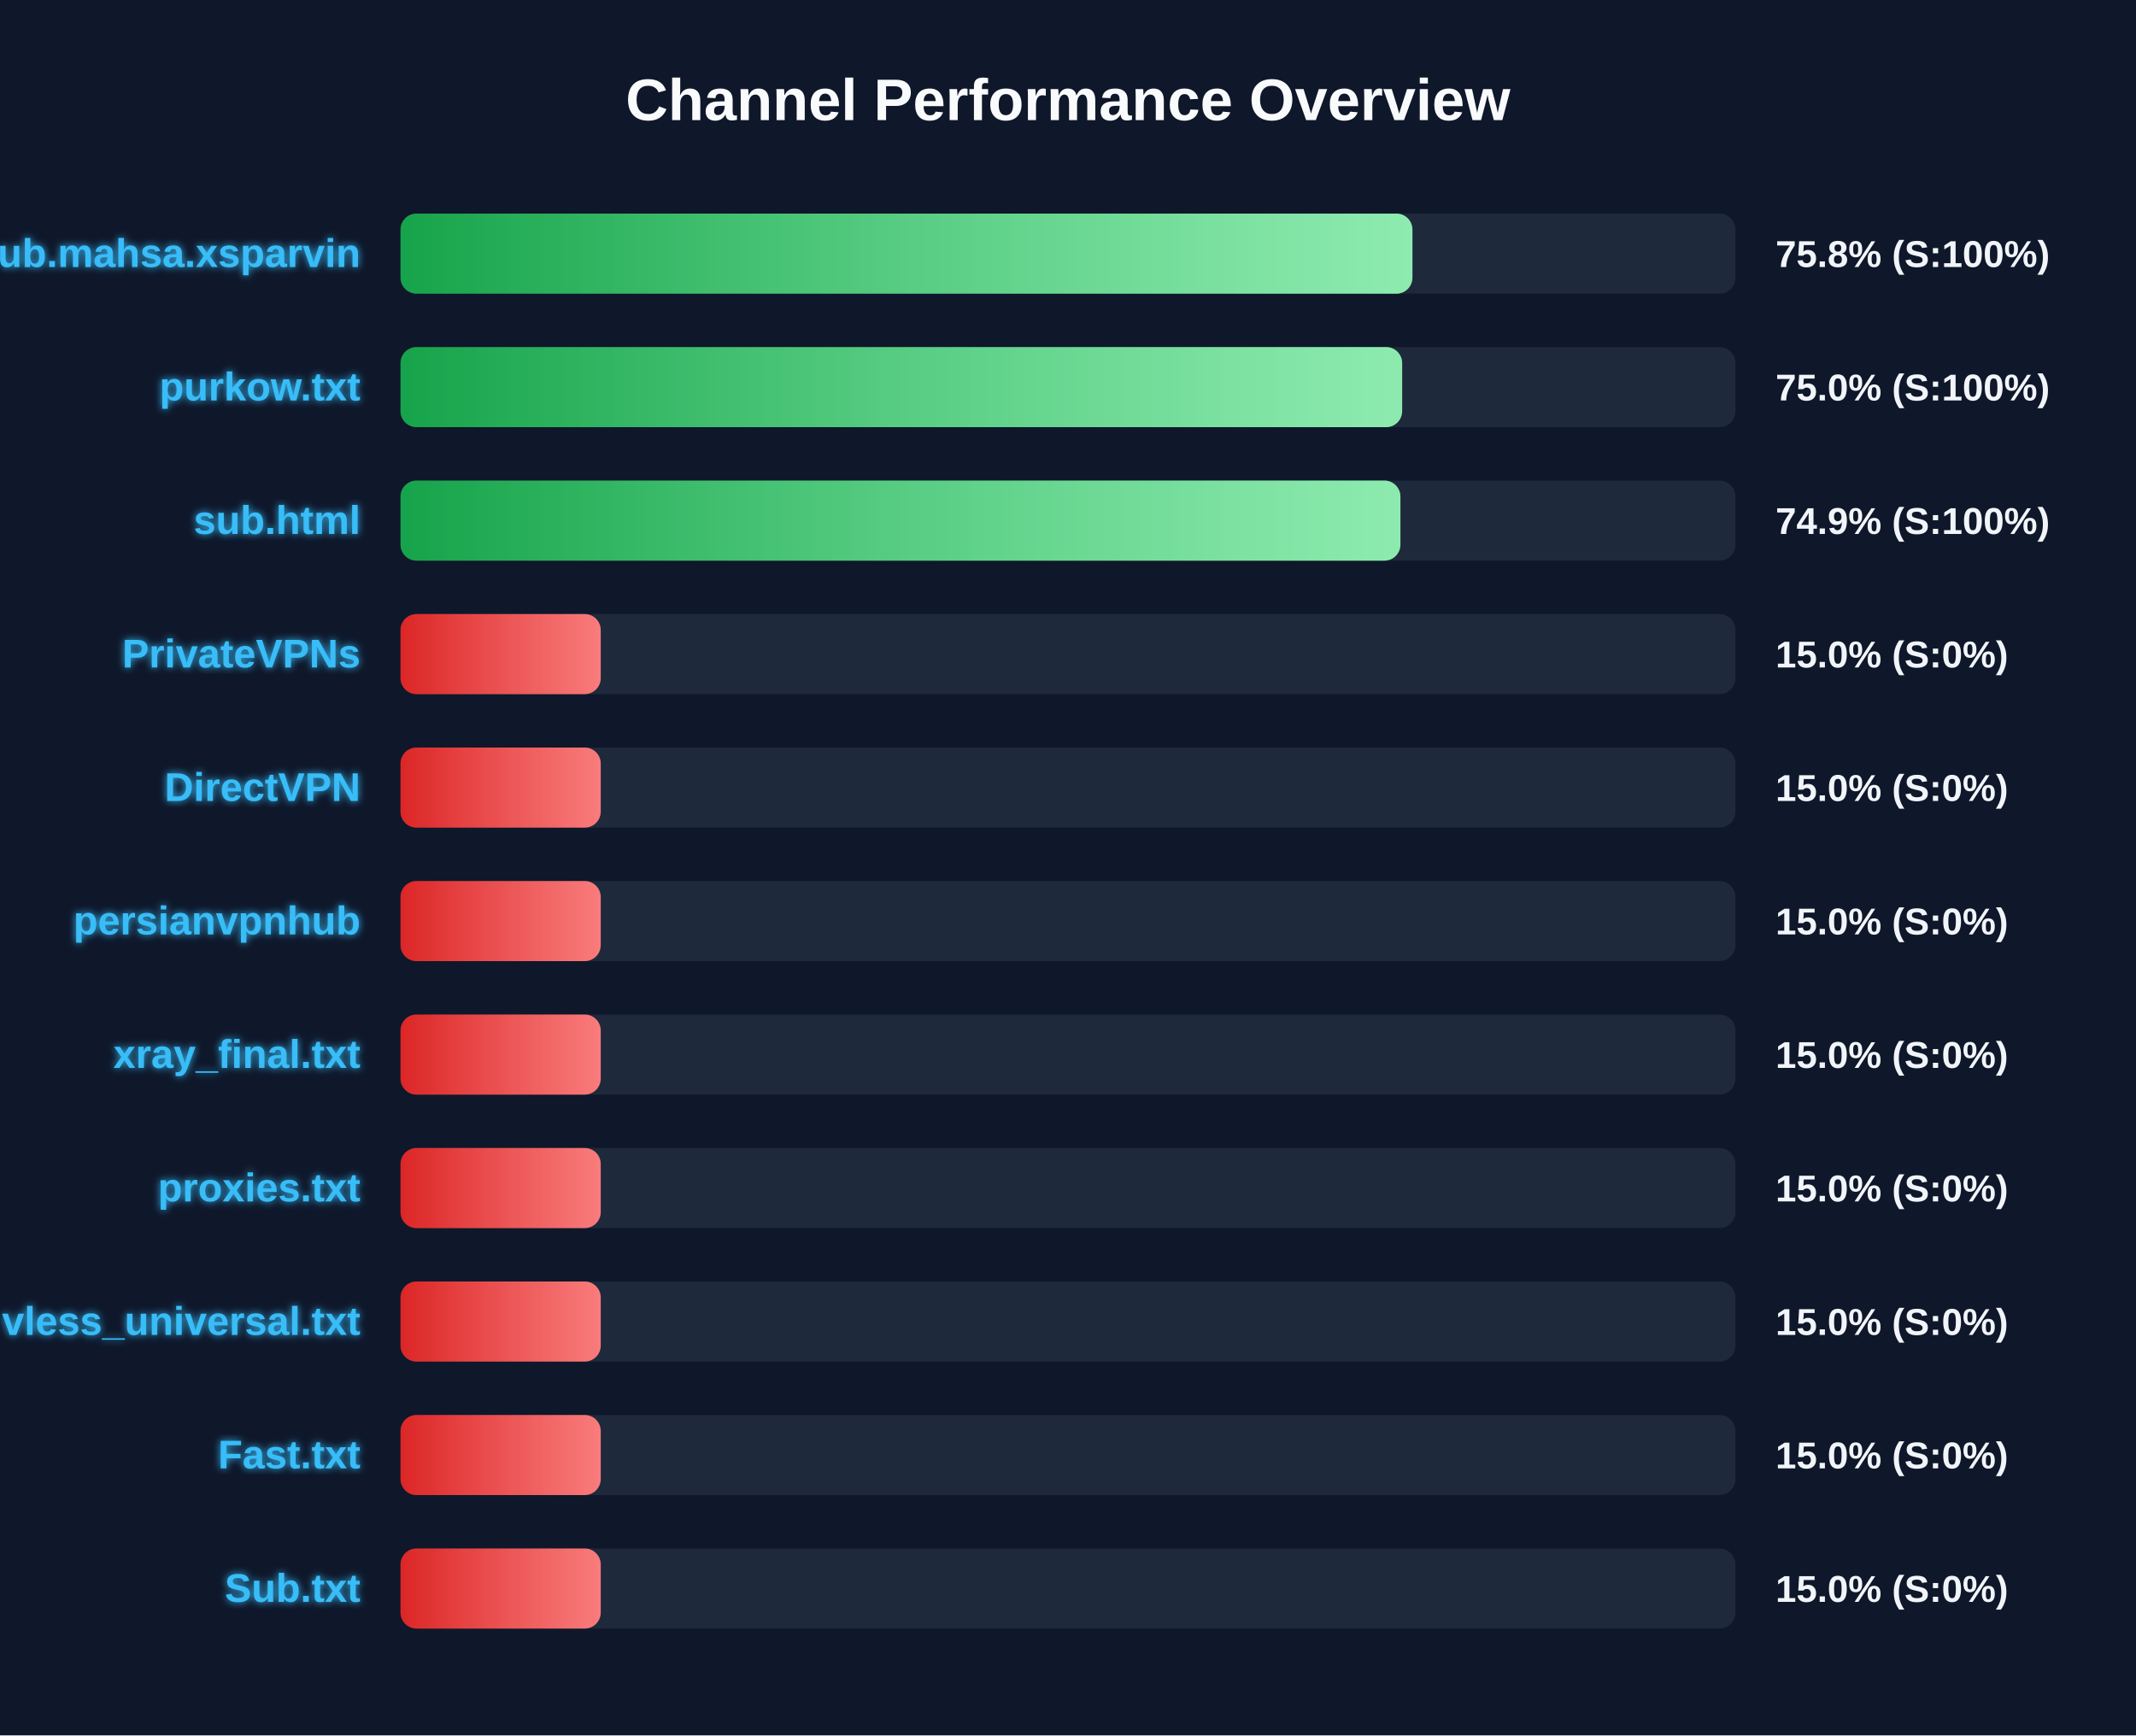
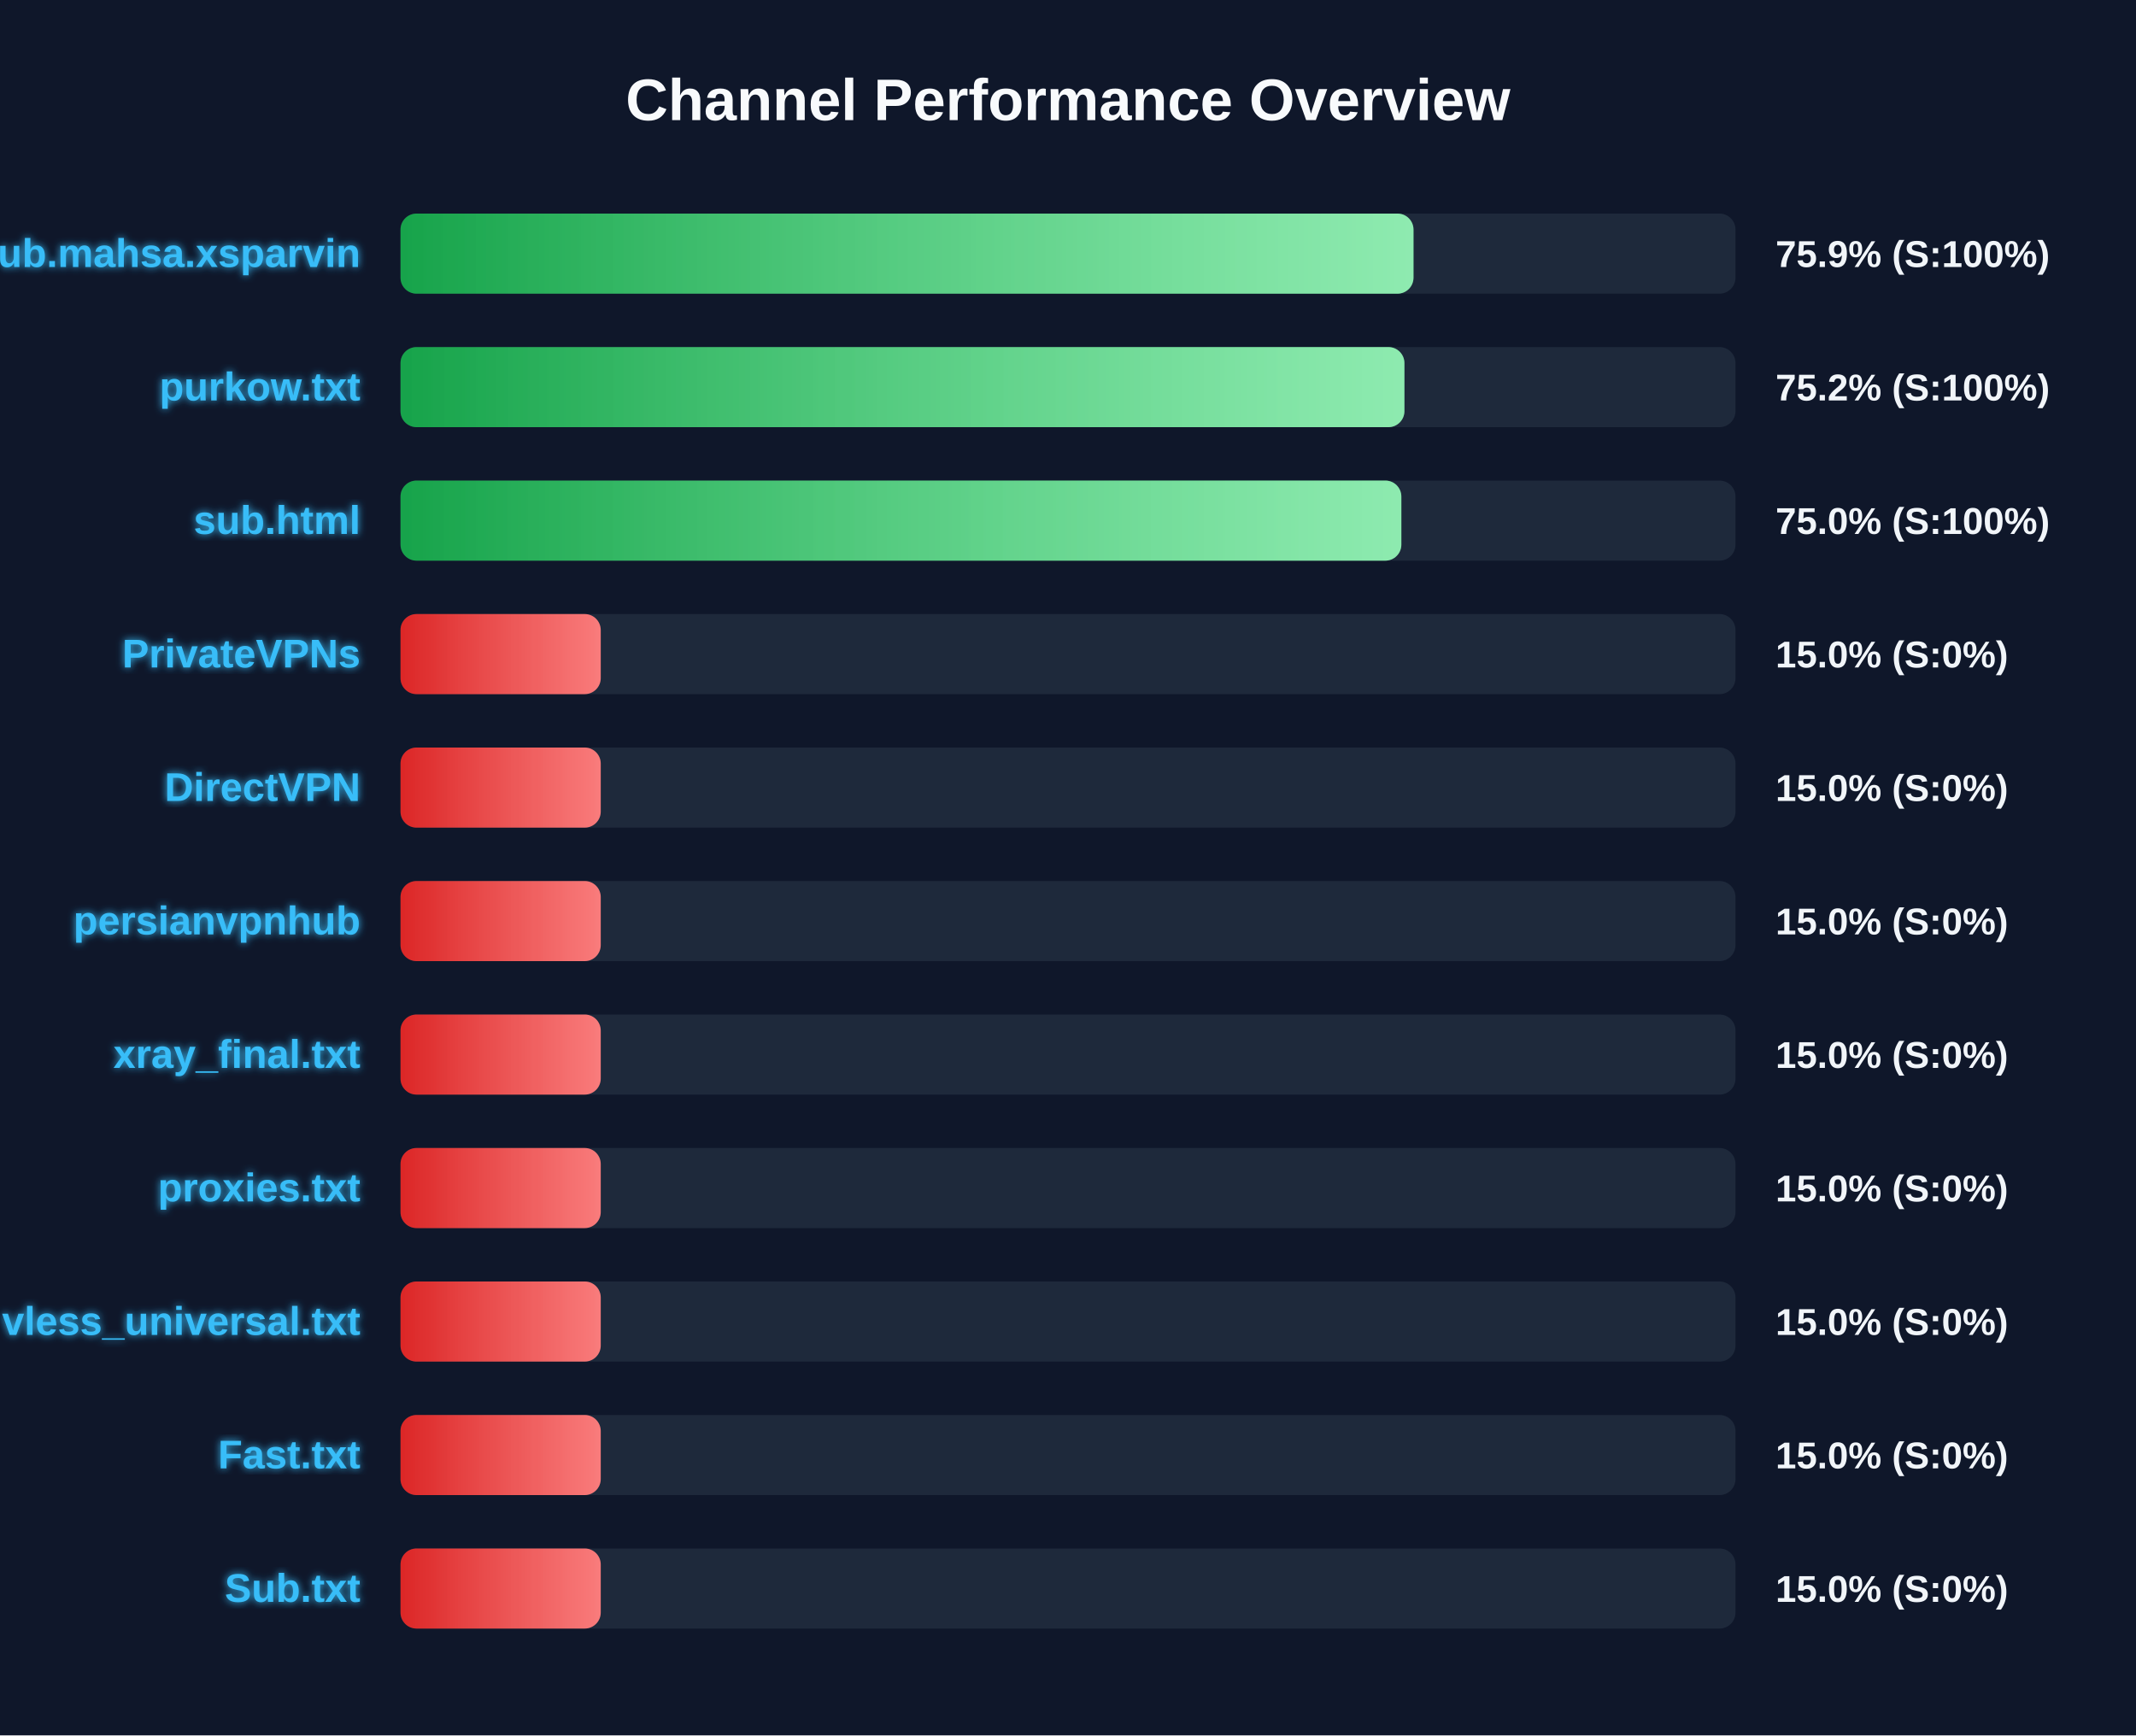
<svg xmlns="http://www.w3.org/2000/svg" width="800" height="650" version="1.1">
  <defs>
    <linearGradient id="grad-green" x1="0%" y1="0%" x2="100%" y2="0%">
      <stop offset="0%" stop-color="#16a34a" />
      <stop offset="100%" stop-color="#4ade80" />
    </linearGradient>
    <linearGradient id="grad-yellow" x1="0%" y1="0%" x2="100%" y2="0%">
      <stop offset="0%" stop-color="#ca8a04" />
      <stop offset="100%" stop-color="#fde047" />
    </linearGradient>
    <linearGradient id="grad-red" x1="0%" y1="0%" x2="100%" y2="0%">
      <stop offset="0%" stop-color="#dc2626" />
      <stop offset="100%" stop-color="#f87171" />
    </linearGradient>
    <linearGradient id="shimmer" x1="0%" y1="0%" x2="100%" y2="0%">
      <stop offset="0%" stop-color="rgba(255,255,255,0)" />
      <stop offset="50%" stop-color="rgba(255,255,255,0.4)" />
      <stop offset="100%" stop-color="rgba(255,255,255,0)" />
    </linearGradient>
    <filter id="glow" x="-20%" y="-20%" width="140%" height="140%">
      <feGaussianBlur stdDeviation="1.5" result="blur" />
      <feComposite in="SourceGraphic" in2="blur" operator="over" />
    </filter>
  </defs>
  <style>
        .bg-rect { fill: #0f172a; }
        .title { font: bold 22px 'Segoe UI', Arial, sans-serif; fill: #f8fafc; }
        .row { font: bold 15px 'Segoe UI', Arial, sans-serif; fill: #38bdf8; filter: url(#glow); }
        .score { font: bold 14px 'Segoe UI', Arial, sans-serif; fill: #f1f5f9; }
        @keyframes shimmer-anim {
            0% { transform: translateX(-100%); }
            100% { transform: translateX(200%); }
        }
        .shimmer-rect {
            animation: shimmer-anim 2.5s infinite linear;
        }
    </style>
  <rect width="100%" height="100%" class="bg-rect" />
  <text x="400" y="45" text-anchor="middle" class="title">Channel Performance Overview</text>
  <rect x="150" y="80" width="500" height="30" fill="#1e293b" rx="6" />
  <clipPath id="clip-0">
-     <rect x="150" y="80" width="379.0" height="30" rx="6" />
+     <rect x="150" y="80" width="379.4" height="30" rx="6" />
  </clipPath>
-   <rect x="150" y="80" width="379.0" height="30" fill="url(#grad-green)" rx="6" />
+   <rect x="150" y="80" width="379.4" height="30" fill="url(#grad-green)" rx="6" />
  <g clip-path="url(#clip-0)">
    <rect x="150" y="80" width="100%" height="30" fill="url(#shimmer)" class="shimmer-rect" />
  </g>
  <text x="135" y="100" text-anchor="end" class="row">Sub.mahsa.xsparvin</text>
-   <text x="665" y="100" text-anchor="start" class="score">75.8% (S:100%)</text>
+   <text x="665" y="100" text-anchor="start" class="score">75.9% (S:100%)</text>
  <rect x="150" y="130" width="500" height="30" fill="#1e293b" rx="6" />
  <clipPath id="clip-1">
-     <rect x="150" y="130" width="375.15" height="30" rx="6" />
+     <rect x="150" y="130" width="376.0" height="30" rx="6" />
  </clipPath>
-   <rect x="150" y="130" width="375.15" height="30" fill="url(#grad-green)" rx="6" />
+   <rect x="150" y="130" width="376.0" height="30" fill="url(#grad-green)" rx="6" />
  <g clip-path="url(#clip-1)">
    <rect x="150" y="130" width="100%" height="30" fill="url(#shimmer)" class="shimmer-rect" />
  </g>
  <text x="135" y="150" text-anchor="end" class="row">purkow.txt</text>
-   <text x="665" y="150" text-anchor="start" class="score">75.0% (S:100%)</text>
+   <text x="665" y="150" text-anchor="start" class="score">75.2% (S:100%)</text>
  <rect x="150" y="180" width="500" height="30" fill="#1e293b" rx="6" />
  <clipPath id="clip-2">
-     <rect x="150" y="180" width="374.5" height="30" rx="6" />
+     <rect x="150" y="180" width="374.85" height="30" rx="6" />
  </clipPath>
-   <rect x="150" y="180" width="374.5" height="30" fill="url(#grad-green)" rx="6" />
+   <rect x="150" y="180" width="374.85" height="30" fill="url(#grad-green)" rx="6" />
  <g clip-path="url(#clip-2)">
    <rect x="150" y="180" width="100%" height="30" fill="url(#shimmer)" class="shimmer-rect" />
  </g>
  <text x="135" y="200" text-anchor="end" class="row">sub.html</text>
-   <text x="665" y="200" text-anchor="start" class="score">74.9% (S:100%)</text>
+   <text x="665" y="200" text-anchor="start" class="score">75.0% (S:100%)</text>
  <rect x="150" y="230" width="500" height="30" fill="#1e293b" rx="6" />
  <clipPath id="clip-3">
    <rect x="150" y="230" width="75.0" height="30" rx="6" />
  </clipPath>
  <rect x="150" y="230" width="75.0" height="30" fill="url(#grad-red)" rx="6" />
  <g clip-path="url(#clip-3)">
    <rect x="150" y="230" width="100%" height="30" fill="url(#shimmer)" class="shimmer-rect" />
  </g>
  <text x="135" y="250" text-anchor="end" class="row">PrivateVPNs</text>
  <text x="665" y="250" text-anchor="start" class="score">15.0% (S:0%)</text>
  <rect x="150" y="280" width="500" height="30" fill="#1e293b" rx="6" />
  <clipPath id="clip-4">
    <rect x="150" y="280" width="75.0" height="30" rx="6" />
  </clipPath>
  <rect x="150" y="280" width="75.0" height="30" fill="url(#grad-red)" rx="6" />
  <g clip-path="url(#clip-4)">
    <rect x="150" y="280" width="100%" height="30" fill="url(#shimmer)" class="shimmer-rect" />
  </g>
  <text x="135" y="300" text-anchor="end" class="row">DirectVPN</text>
  <text x="665" y="300" text-anchor="start" class="score">15.0% (S:0%)</text>
  <rect x="150" y="330" width="500" height="30" fill="#1e293b" rx="6" />
  <clipPath id="clip-5">
    <rect x="150" y="330" width="75.0" height="30" rx="6" />
  </clipPath>
  <rect x="150" y="330" width="75.0" height="30" fill="url(#grad-red)" rx="6" />
  <g clip-path="url(#clip-5)">
    <rect x="150" y="330" width="100%" height="30" fill="url(#shimmer)" class="shimmer-rect" />
  </g>
  <text x="135" y="350" text-anchor="end" class="row">persianvpnhub</text>
  <text x="665" y="350" text-anchor="start" class="score">15.0% (S:0%)</text>
  <rect x="150" y="380" width="500" height="30" fill="#1e293b" rx="6" />
  <clipPath id="clip-6">
    <rect x="150" y="380" width="75.0" height="30" rx="6" />
  </clipPath>
  <rect x="150" y="380" width="75.0" height="30" fill="url(#grad-red)" rx="6" />
  <g clip-path="url(#clip-6)">
    <rect x="150" y="380" width="100%" height="30" fill="url(#shimmer)" class="shimmer-rect" />
  </g>
  <text x="135" y="400" text-anchor="end" class="row">xray_final.txt</text>
  <text x="665" y="400" text-anchor="start" class="score">15.0% (S:0%)</text>
  <rect x="150" y="430" width="500" height="30" fill="#1e293b" rx="6" />
  <clipPath id="clip-7">
    <rect x="150" y="430" width="75.0" height="30" rx="6" />
  </clipPath>
  <rect x="150" y="430" width="75.0" height="30" fill="url(#grad-red)" rx="6" />
  <g clip-path="url(#clip-7)">
    <rect x="150" y="430" width="100%" height="30" fill="url(#shimmer)" class="shimmer-rect" />
  </g>
  <text x="135" y="450" text-anchor="end" class="row">proxies.txt</text>
  <text x="665" y="450" text-anchor="start" class="score">15.0% (S:0%)</text>
  <rect x="150" y="480" width="500" height="30" fill="#1e293b" rx="6" />
  <clipPath id="clip-8">
    <rect x="150" y="480" width="75.0" height="30" rx="6" />
  </clipPath>
  <rect x="150" y="480" width="75.0" height="30" fill="url(#grad-red)" rx="6" />
  <g clip-path="url(#clip-8)">
    <rect x="150" y="480" width="100%" height="30" fill="url(#shimmer)" class="shimmer-rect" />
  </g>
  <text x="135" y="500" text-anchor="end" class="row">vless_universal.txt</text>
  <text x="665" y="500" text-anchor="start" class="score">15.0% (S:0%)</text>
  <rect x="150" y="530" width="500" height="30" fill="#1e293b" rx="6" />
  <clipPath id="clip-9">
    <rect x="150" y="530" width="75.0" height="30" rx="6" />
  </clipPath>
  <rect x="150" y="530" width="75.0" height="30" fill="url(#grad-red)" rx="6" />
  <g clip-path="url(#clip-9)">
    <rect x="150" y="530" width="100%" height="30" fill="url(#shimmer)" class="shimmer-rect" />
  </g>
  <text x="135" y="550" text-anchor="end" class="row">Fast.txt</text>
  <text x="665" y="550" text-anchor="start" class="score">15.0% (S:0%)</text>
  <rect x="150" y="580" width="500" height="30" fill="#1e293b" rx="6" />
  <clipPath id="clip-10">
    <rect x="150" y="580" width="75.0" height="30" rx="6" />
  </clipPath>
  <rect x="150" y="580" width="75.0" height="30" fill="url(#grad-red)" rx="6" />
  <g clip-path="url(#clip-10)">
    <rect x="150" y="580" width="100%" height="30" fill="url(#shimmer)" class="shimmer-rect" />
  </g>
  <text x="135" y="600" text-anchor="end" class="row">Sub.txt</text>
  <text x="665" y="600" text-anchor="start" class="score">15.0% (S:0%)</text>
</svg>
